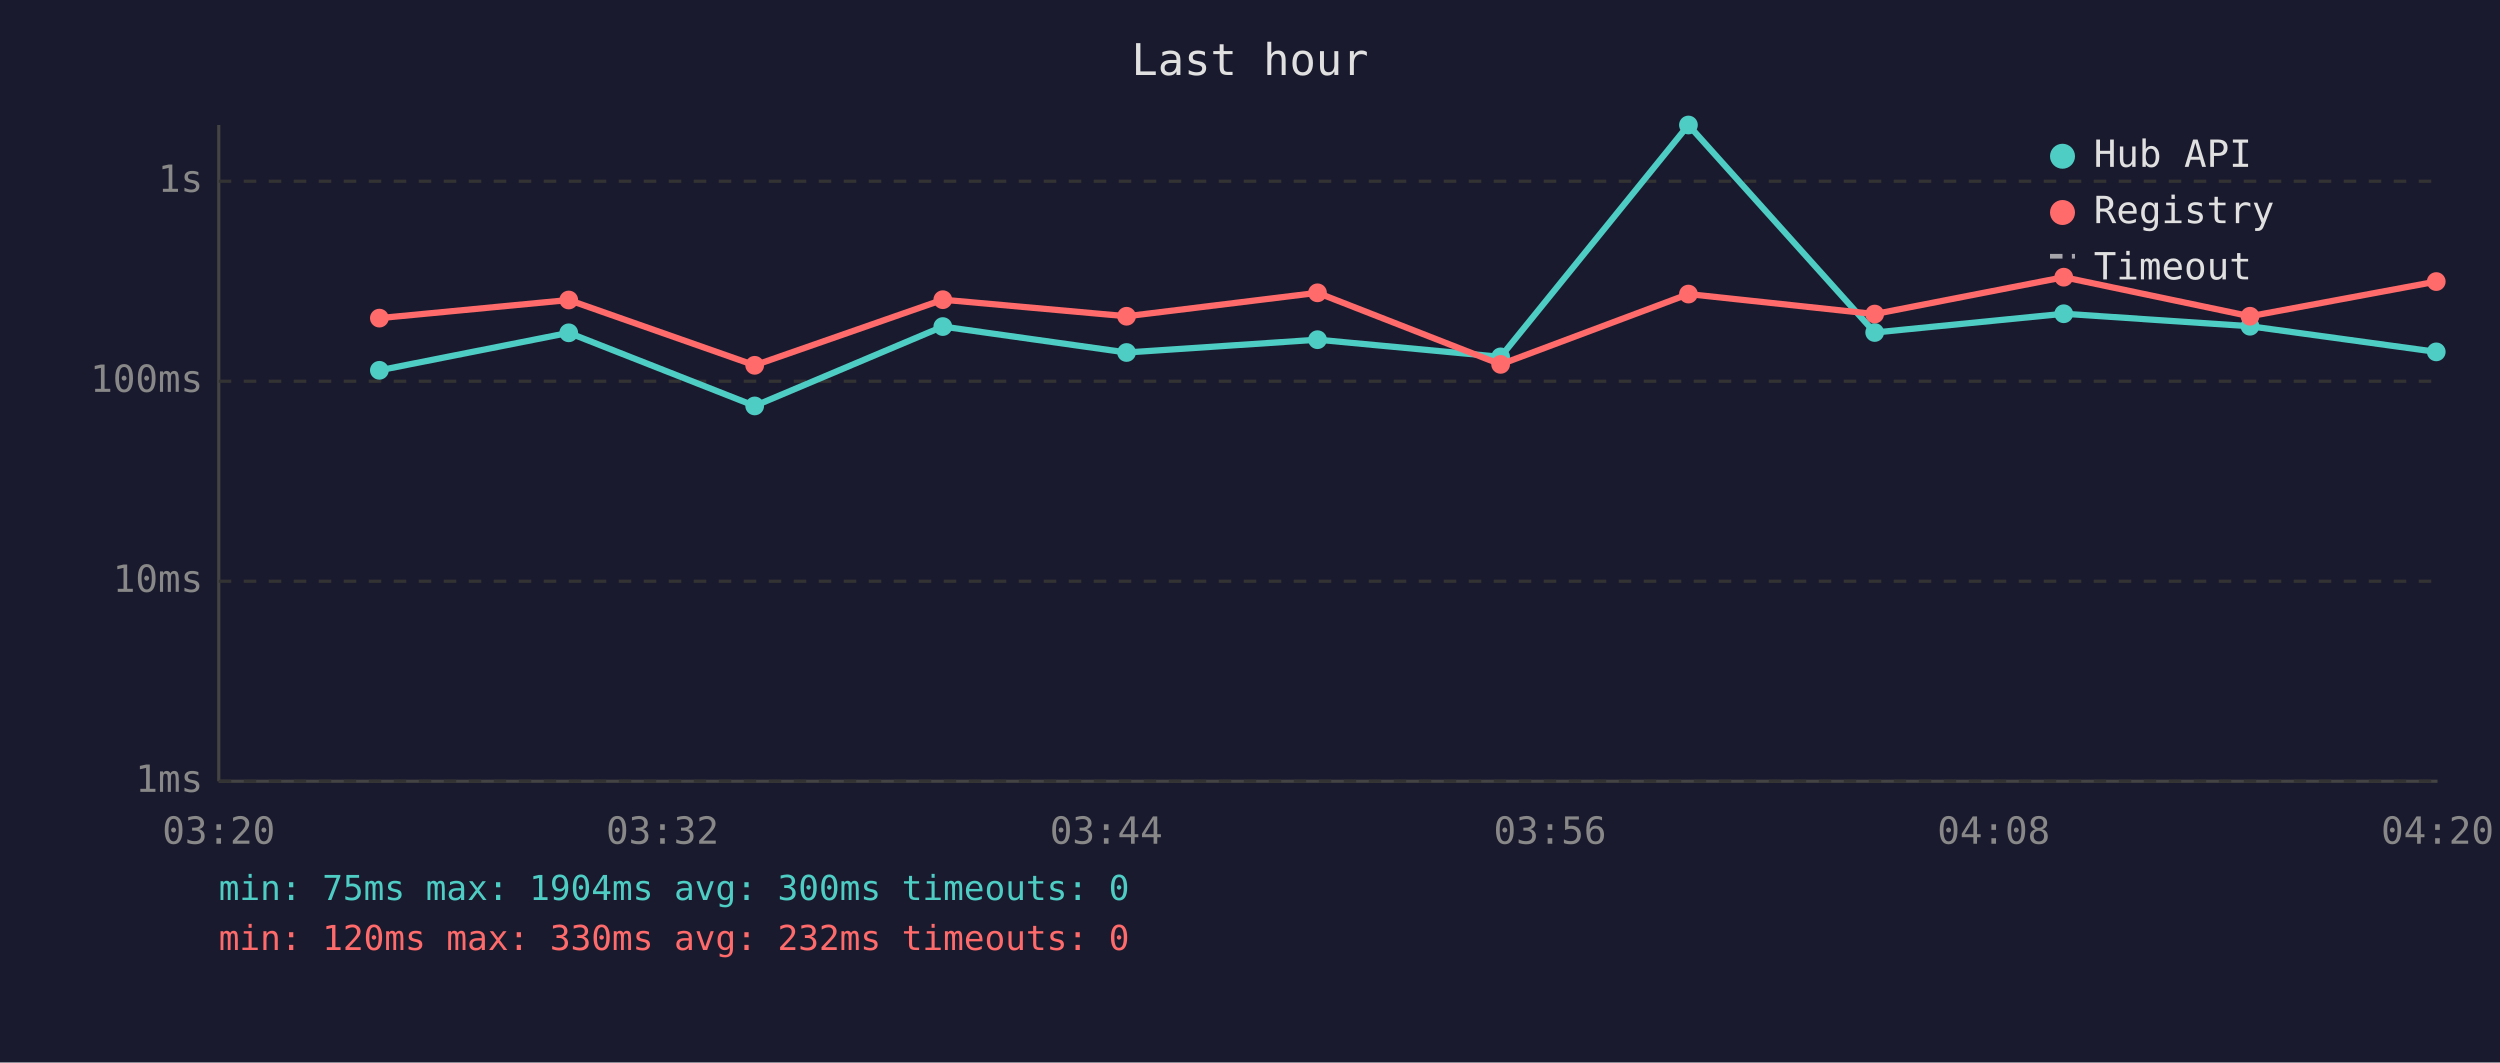
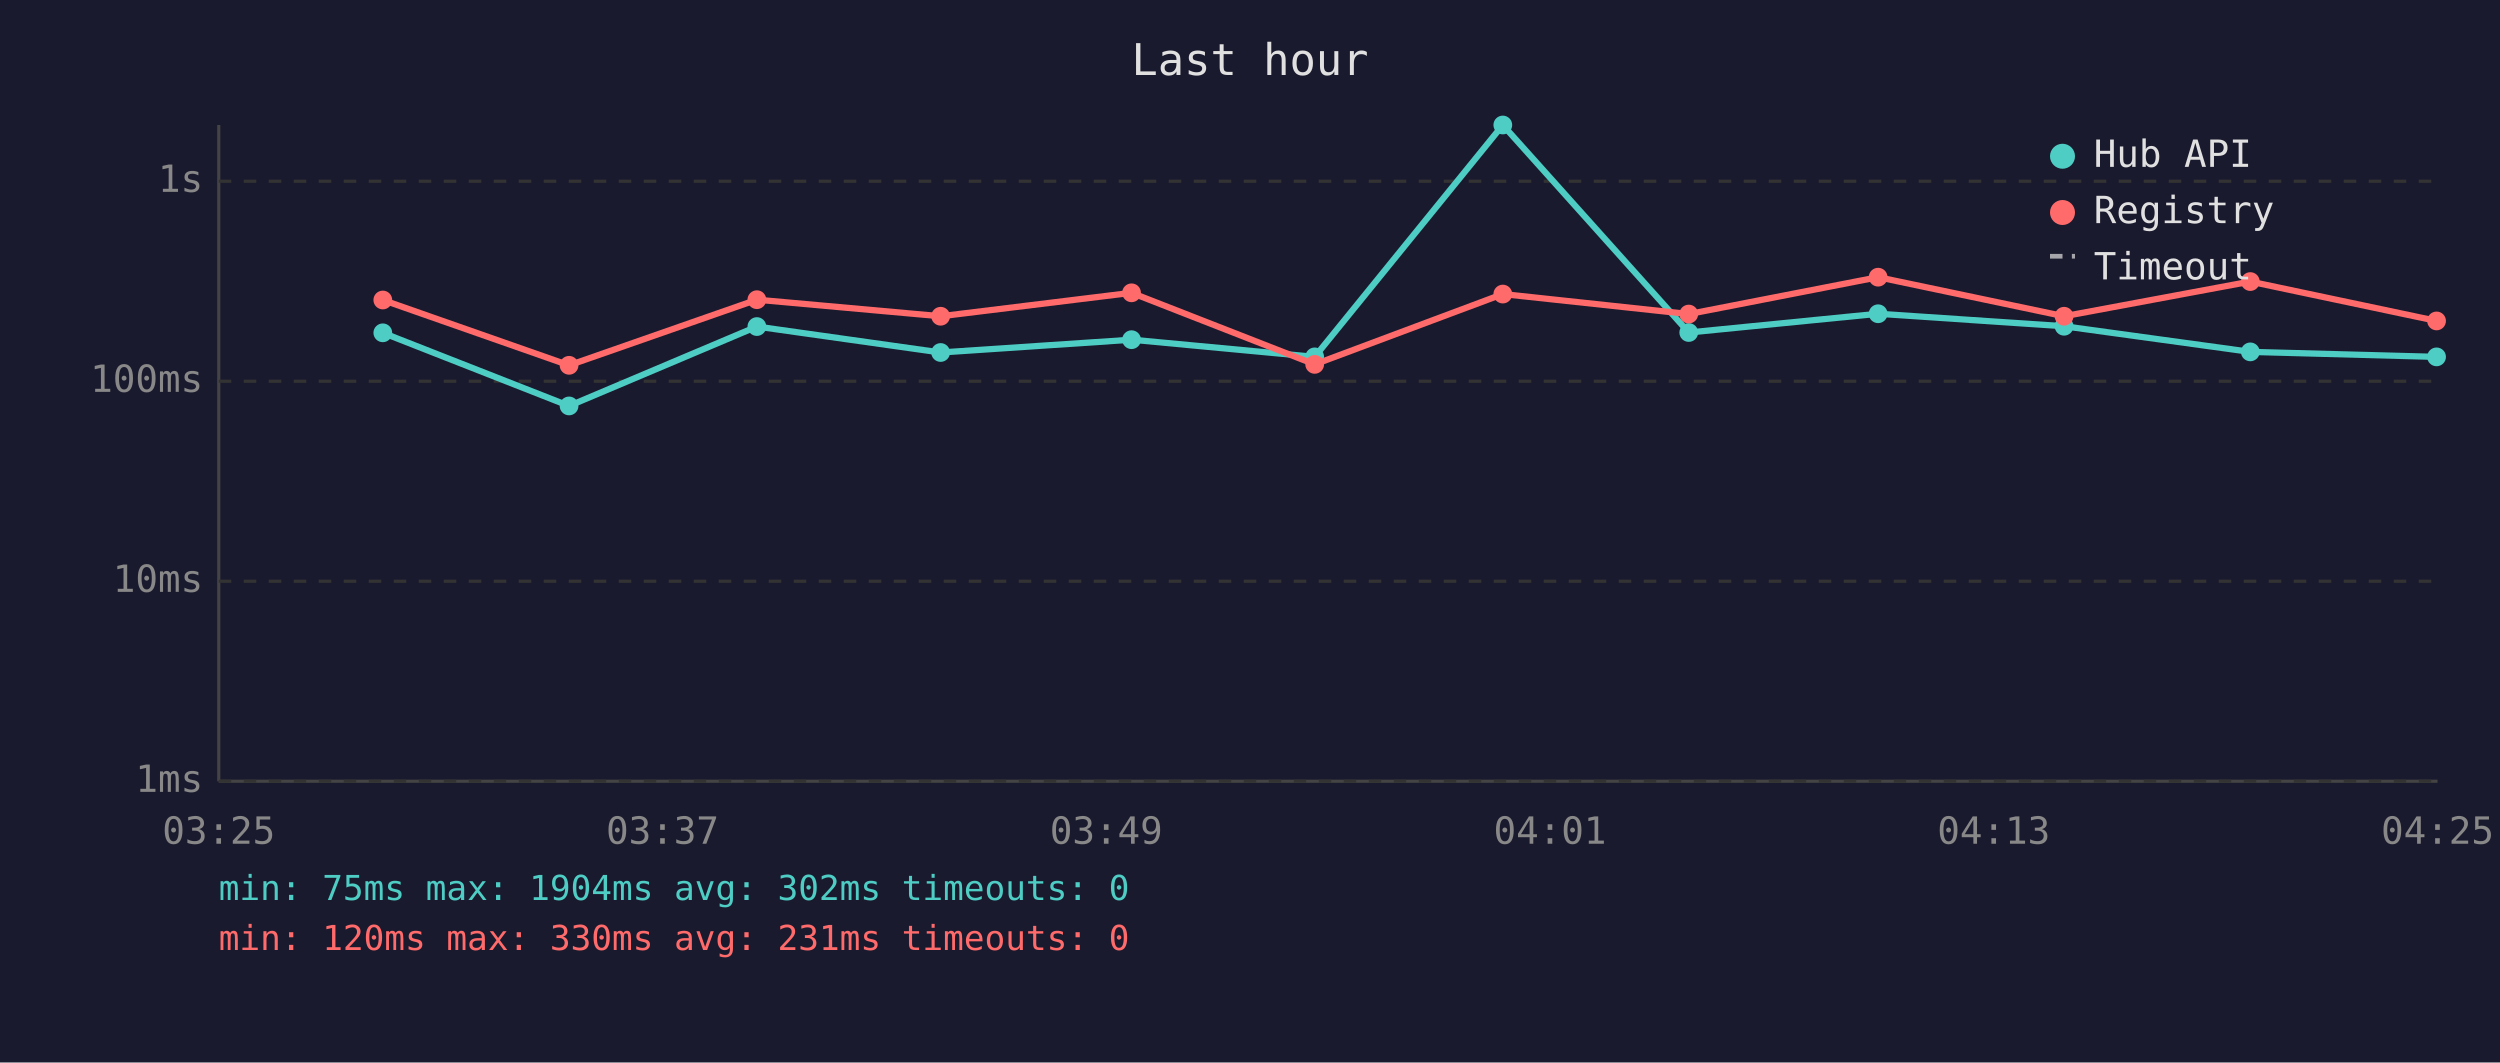
<svg xmlns="http://www.w3.org/2000/svg" viewBox="0 0 800 340" font-family="monospace" font-size="12">
  <rect width="800" height="340" fill="#1a1a2e" />
  <text x="400" y="24" fill="#e0e0e0" font-size="14" text-anchor="middle">Last hour</text>
  <line x1="70" y1="40" x2="70" y2="250" stroke="#444" stroke-width="1" />
  <line x1="70" y1="250" x2="780" y2="250" stroke="#444" stroke-width="1" />
  <line x1="70" y1="250" x2="780" y2="250" stroke="#333" stroke-width="1" stroke-dasharray="4" />
  <text x="65" y="250" fill="#888" text-anchor="end" dominant-baseline="middle">1ms</text>
  <line x1="70" y1="186" x2="780" y2="186" stroke="#333" stroke-width="1" stroke-dasharray="4" />
  <text x="65" y="186" fill="#888" text-anchor="end" dominant-baseline="middle">10ms</text>
  <line x1="70" y1="122" x2="780" y2="122" stroke="#333" stroke-width="1" stroke-dasharray="4" />
  <text x="65" y="122" fill="#888" text-anchor="end" dominant-baseline="middle">100ms</text>
  <line x1="70" y1="58" x2="780" y2="58" stroke="#333" stroke-width="1" stroke-dasharray="4" />
  <text x="65" y="58" fill="#888" text-anchor="end" dominant-baseline="middle">1s</text>
-   <text x="70" y="270" fill="#888" text-anchor="middle">03:20</text>
-   <text x="212" y="270" fill="#888" text-anchor="middle">03:32</text>
-   <text x="354" y="270" fill="#888" text-anchor="middle">03:44</text>
-   <text x="496" y="270" fill="#888" text-anchor="middle">03:56</text>
-   <text x="638" y="270" fill="#888" text-anchor="middle">04:08</text>
-   <text x="780" y="270" fill="#888" text-anchor="middle">04:20</text>
-   <polyline points="121.4,118.5 182.0,106.5 241.5,129.9 301.7,104.5 360.5,112.8 421.6,108.7 480.2,114.2 540.3,40.0 599.9,106.4 660.4,100.4 720.0,104.4 779.6,112.6" fill="none" stroke="#4ecdc4" stroke-width="2" opacity="1" />
-   <circle cx="121.4" cy="118.5" r="3" fill="#4ecdc4" />
-   <circle cx="182.0" cy="106.5" r="3" fill="#4ecdc4" />
-   <circle cx="241.5" cy="129.9" r="3" fill="#4ecdc4" />
-   <circle cx="301.7" cy="104.5" r="3" fill="#4ecdc4" />
-   <circle cx="360.5" cy="112.8" r="3" fill="#4ecdc4" />
-   <circle cx="421.6" cy="108.7" r="3" fill="#4ecdc4" />
-   <circle cx="480.2" cy="114.2" r="3" fill="#4ecdc4" />
-   <circle cx="540.3" cy="40.0" r="3" fill="#4ecdc4" />
-   <circle cx="599.9" cy="106.4" r="3" fill="#4ecdc4" />
-   <circle cx="660.4" cy="100.4" r="3" fill="#4ecdc4" />
-   <circle cx="720.0" cy="104.4" r="3" fill="#4ecdc4" />
-   <circle cx="779.6" cy="112.6" r="3" fill="#4ecdc4" />
-   <polyline points="121.4,101.8 182.0,96.0 241.5,116.9 301.7,95.9 360.5,101.2 421.6,93.7 480.2,116.6 540.3,94.1 599.9,100.5 660.4,88.7 720.0,101.2 779.6,90.1" fill="none" stroke="#ff6b6b" stroke-width="2" opacity="1" />
-   <circle cx="121.4" cy="101.8" r="3" fill="#ff6b6b" />
-   <circle cx="182.0" cy="96.0" r="3" fill="#ff6b6b" />
-   <circle cx="241.5" cy="116.9" r="3" fill="#ff6b6b" />
-   <circle cx="301.7" cy="95.9" r="3" fill="#ff6b6b" />
-   <circle cx="360.5" cy="101.2" r="3" fill="#ff6b6b" />
-   <circle cx="421.6" cy="93.7" r="3" fill="#ff6b6b" />
-   <circle cx="480.2" cy="116.6" r="3" fill="#ff6b6b" />
-   <circle cx="540.3" cy="94.1" r="3" fill="#ff6b6b" />
-   <circle cx="599.9" cy="100.5" r="3" fill="#ff6b6b" />
-   <circle cx="660.4" cy="88.7" r="3" fill="#ff6b6b" />
-   <circle cx="720.0" cy="101.2" r="3" fill="#ff6b6b" />
-   <circle cx="779.6" cy="90.1" r="3" fill="#ff6b6b" />
+   <text x="70" y="270" fill="#888" text-anchor="middle">03:25</text>
+   <text x="212" y="270" fill="#888" text-anchor="middle">03:37</text>
+   <text x="354" y="270" fill="#888" text-anchor="middle">03:49</text>
+   <text x="496" y="270" fill="#888" text-anchor="middle">04:01</text>
+   <text x="638" y="270" fill="#888" text-anchor="middle">04:13</text>
+   <text x="780" y="270" fill="#888" text-anchor="middle">04:25</text>
+   <polyline points="122.5,106.5 182.1,129.9 242.2,104.5 301.0,112.8 362.1,108.7 420.7,114.2 480.9,40.0 540.4,106.4 601.0,100.4 660.5,104.4 720.1,112.6 779.7,114.2" fill="none" stroke="#4ecdc4" stroke-width="2" opacity="1" />
+   <circle cx="122.5" cy="106.5" r="3" fill="#4ecdc4" />
+   <circle cx="182.1" cy="129.9" r="3" fill="#4ecdc4" />
+   <circle cx="242.2" cy="104.5" r="3" fill="#4ecdc4" />
+   <circle cx="301.0" cy="112.8" r="3" fill="#4ecdc4" />
+   <circle cx="362.1" cy="108.7" r="3" fill="#4ecdc4" />
+   <circle cx="420.7" cy="114.2" r="3" fill="#4ecdc4" />
+   <circle cx="480.9" cy="40.0" r="3" fill="#4ecdc4" />
+   <circle cx="540.4" cy="106.4" r="3" fill="#4ecdc4" />
+   <circle cx="601.0" cy="100.4" r="3" fill="#4ecdc4" />
+   <circle cx="660.5" cy="104.4" r="3" fill="#4ecdc4" />
+   <circle cx="720.1" cy="112.6" r="3" fill="#4ecdc4" />
+   <circle cx="779.7" cy="114.2" r="3" fill="#4ecdc4" />
+   <polyline points="122.5,96.0 182.1,116.9 242.2,95.9 301.0,101.2 362.1,93.7 420.7,116.6 480.9,94.1 540.4,100.5 601.0,88.7 660.5,101.2 720.1,90.1 779.7,102.7" fill="none" stroke="#ff6b6b" stroke-width="2" opacity="1" />
+   <circle cx="122.5" cy="96.0" r="3" fill="#ff6b6b" />
+   <circle cx="182.1" cy="116.9" r="3" fill="#ff6b6b" />
+   <circle cx="242.2" cy="95.9" r="3" fill="#ff6b6b" />
+   <circle cx="301.0" cy="101.2" r="3" fill="#ff6b6b" />
+   <circle cx="362.1" cy="93.7" r="3" fill="#ff6b6b" />
+   <circle cx="420.7" cy="116.6" r="3" fill="#ff6b6b" />
+   <circle cx="480.9" cy="94.1" r="3" fill="#ff6b6b" />
+   <circle cx="540.4" cy="100.5" r="3" fill="#ff6b6b" />
+   <circle cx="601.0" cy="88.7" r="3" fill="#ff6b6b" />
+   <circle cx="660.5" cy="101.2" r="3" fill="#ff6b6b" />
+   <circle cx="720.1" cy="90.1" r="3" fill="#ff6b6b" />
+   <circle cx="779.7" cy="102.7" r="3" fill="#ff6b6b" />
  <circle cx="660" cy="50" r="4" fill="#4ecdc4" />
  <text x="670" y="50" fill="#e0e0e0" dominant-baseline="middle">Hub API</text>
  <circle cx="660" cy="68" r="4" fill="#ff6b6b" />
  <text x="670" y="68" fill="#e0e0e0" dominant-baseline="middle">Registry</text>
  <line x1="656" y1="82" x2="664" y2="82" stroke="#e0e0e0" stroke-width="1.5" stroke-dasharray="4,3" opacity="0.7" />
  <text x="670" y="86" fill="#e0e0e0" dominant-baseline="middle">Timeout</text>
-   <text x="70" y="288" fill="#4ecdc4" font-size="11">min: 75ms  max: 1904ms  avg: 300ms  timeouts: 0</text>
-   <text x="70" y="304" fill="#ff6b6b" font-size="11">min: 120ms  max: 330ms  avg: 232ms  timeouts: 0</text>
+   <text x="70" y="288" fill="#4ecdc4" font-size="11">min: 75ms  max: 1904ms  avg: 302ms  timeouts: 0</text>
+   <text x="70" y="304" fill="#ff6b6b" font-size="11">min: 120ms  max: 330ms  avg: 231ms  timeouts: 0</text>
</svg>
